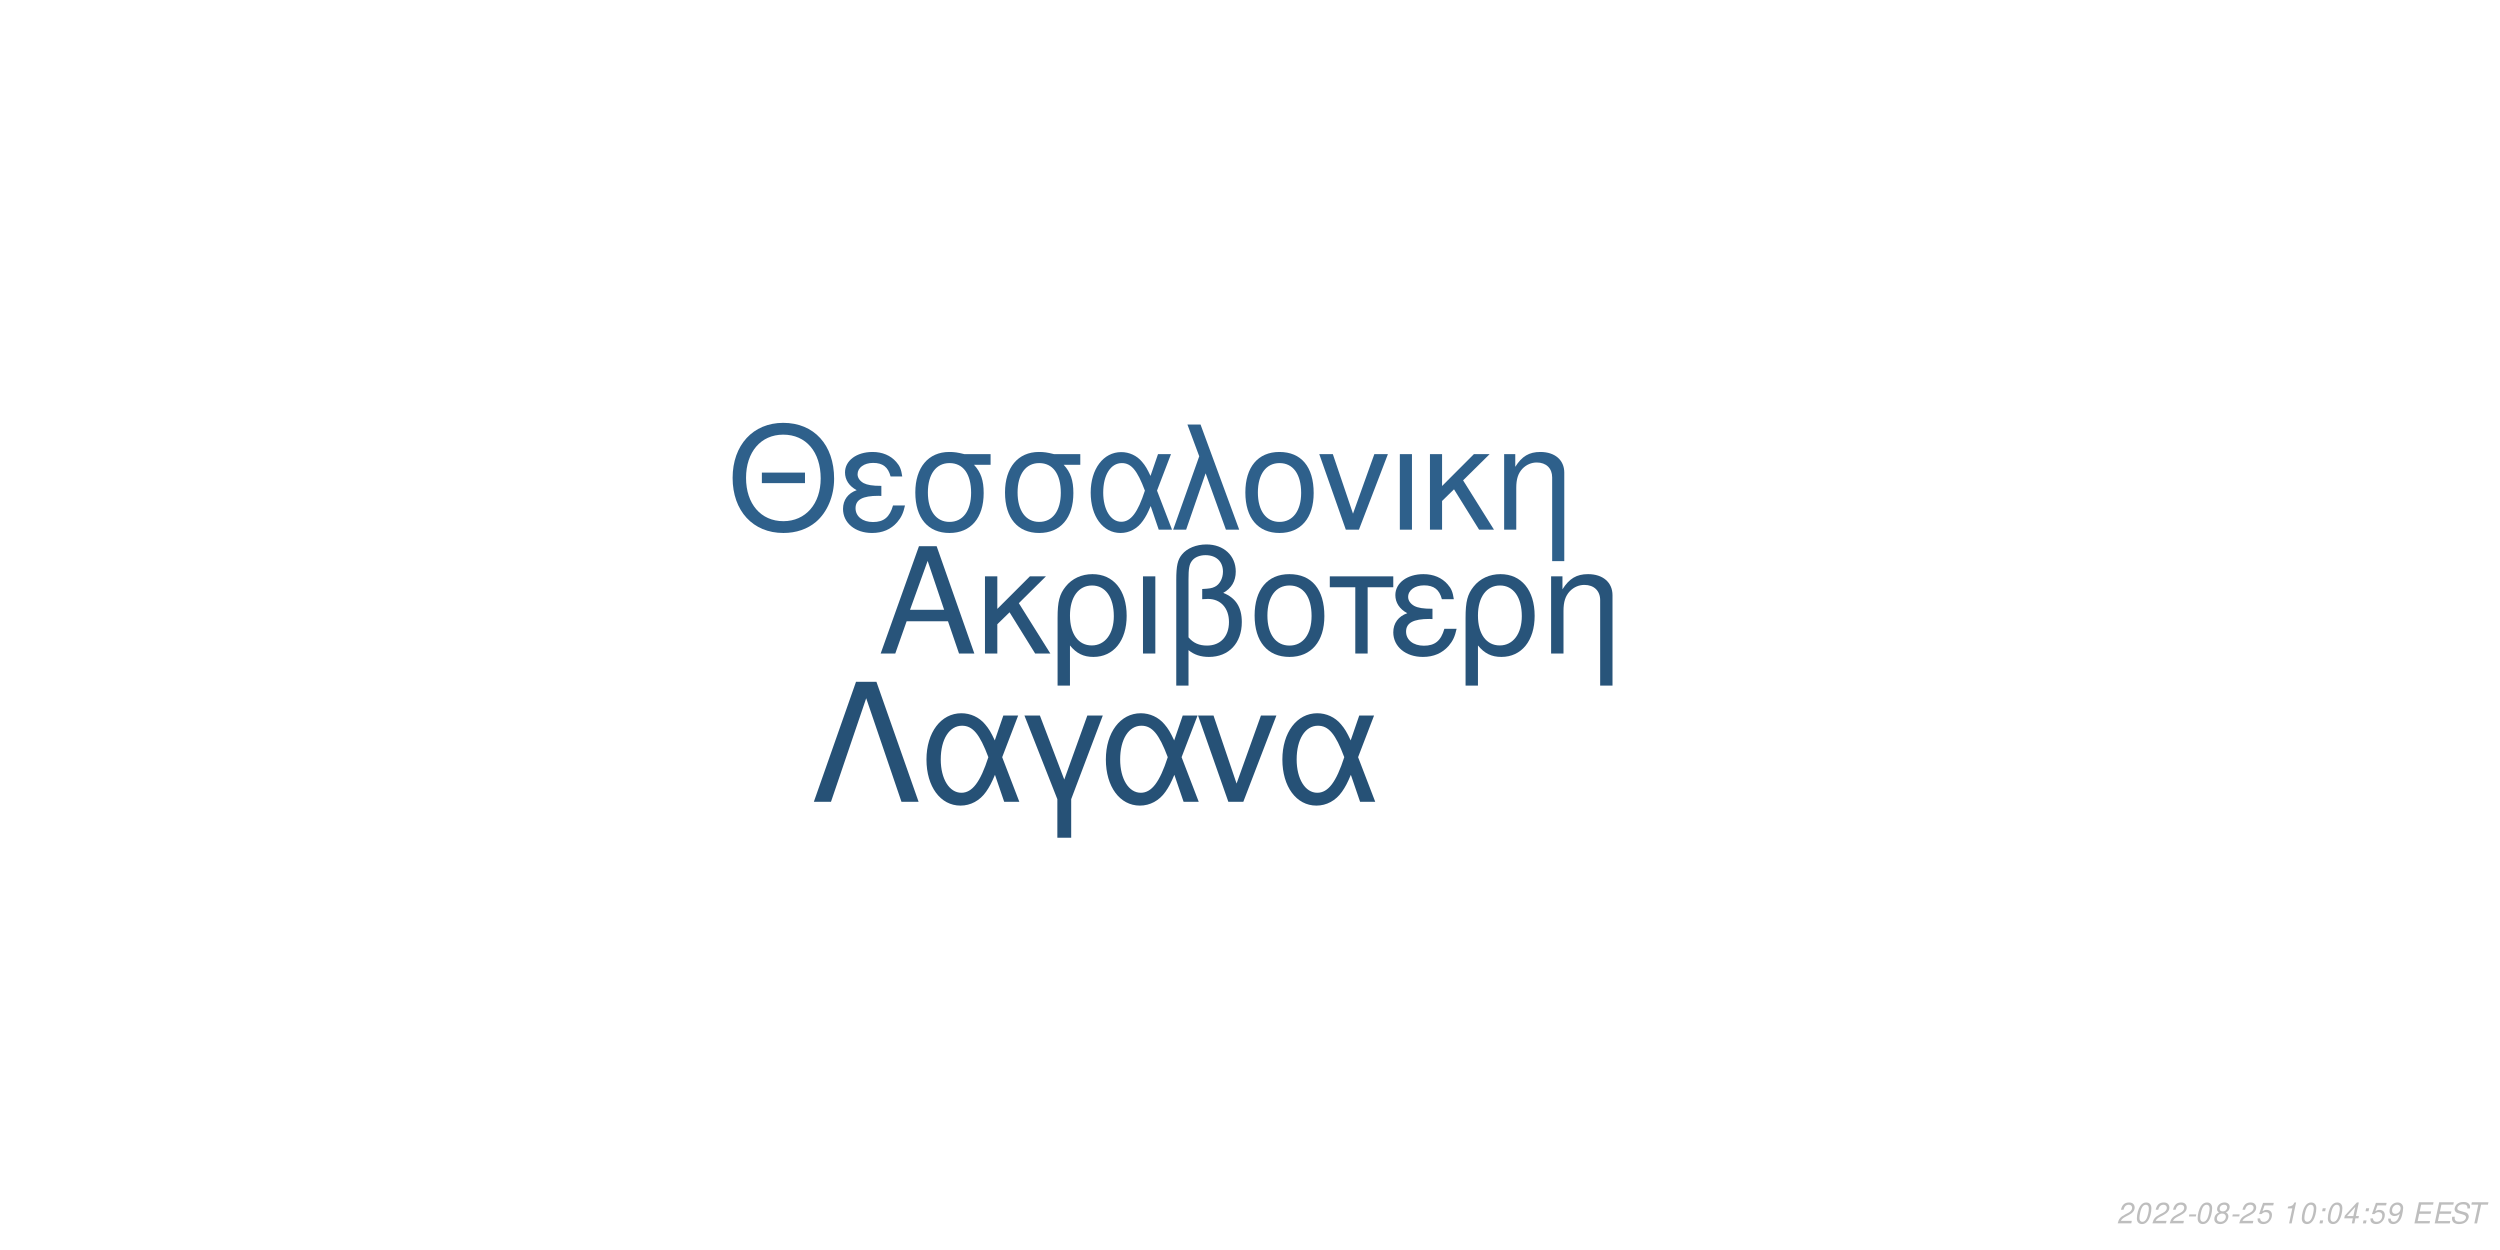
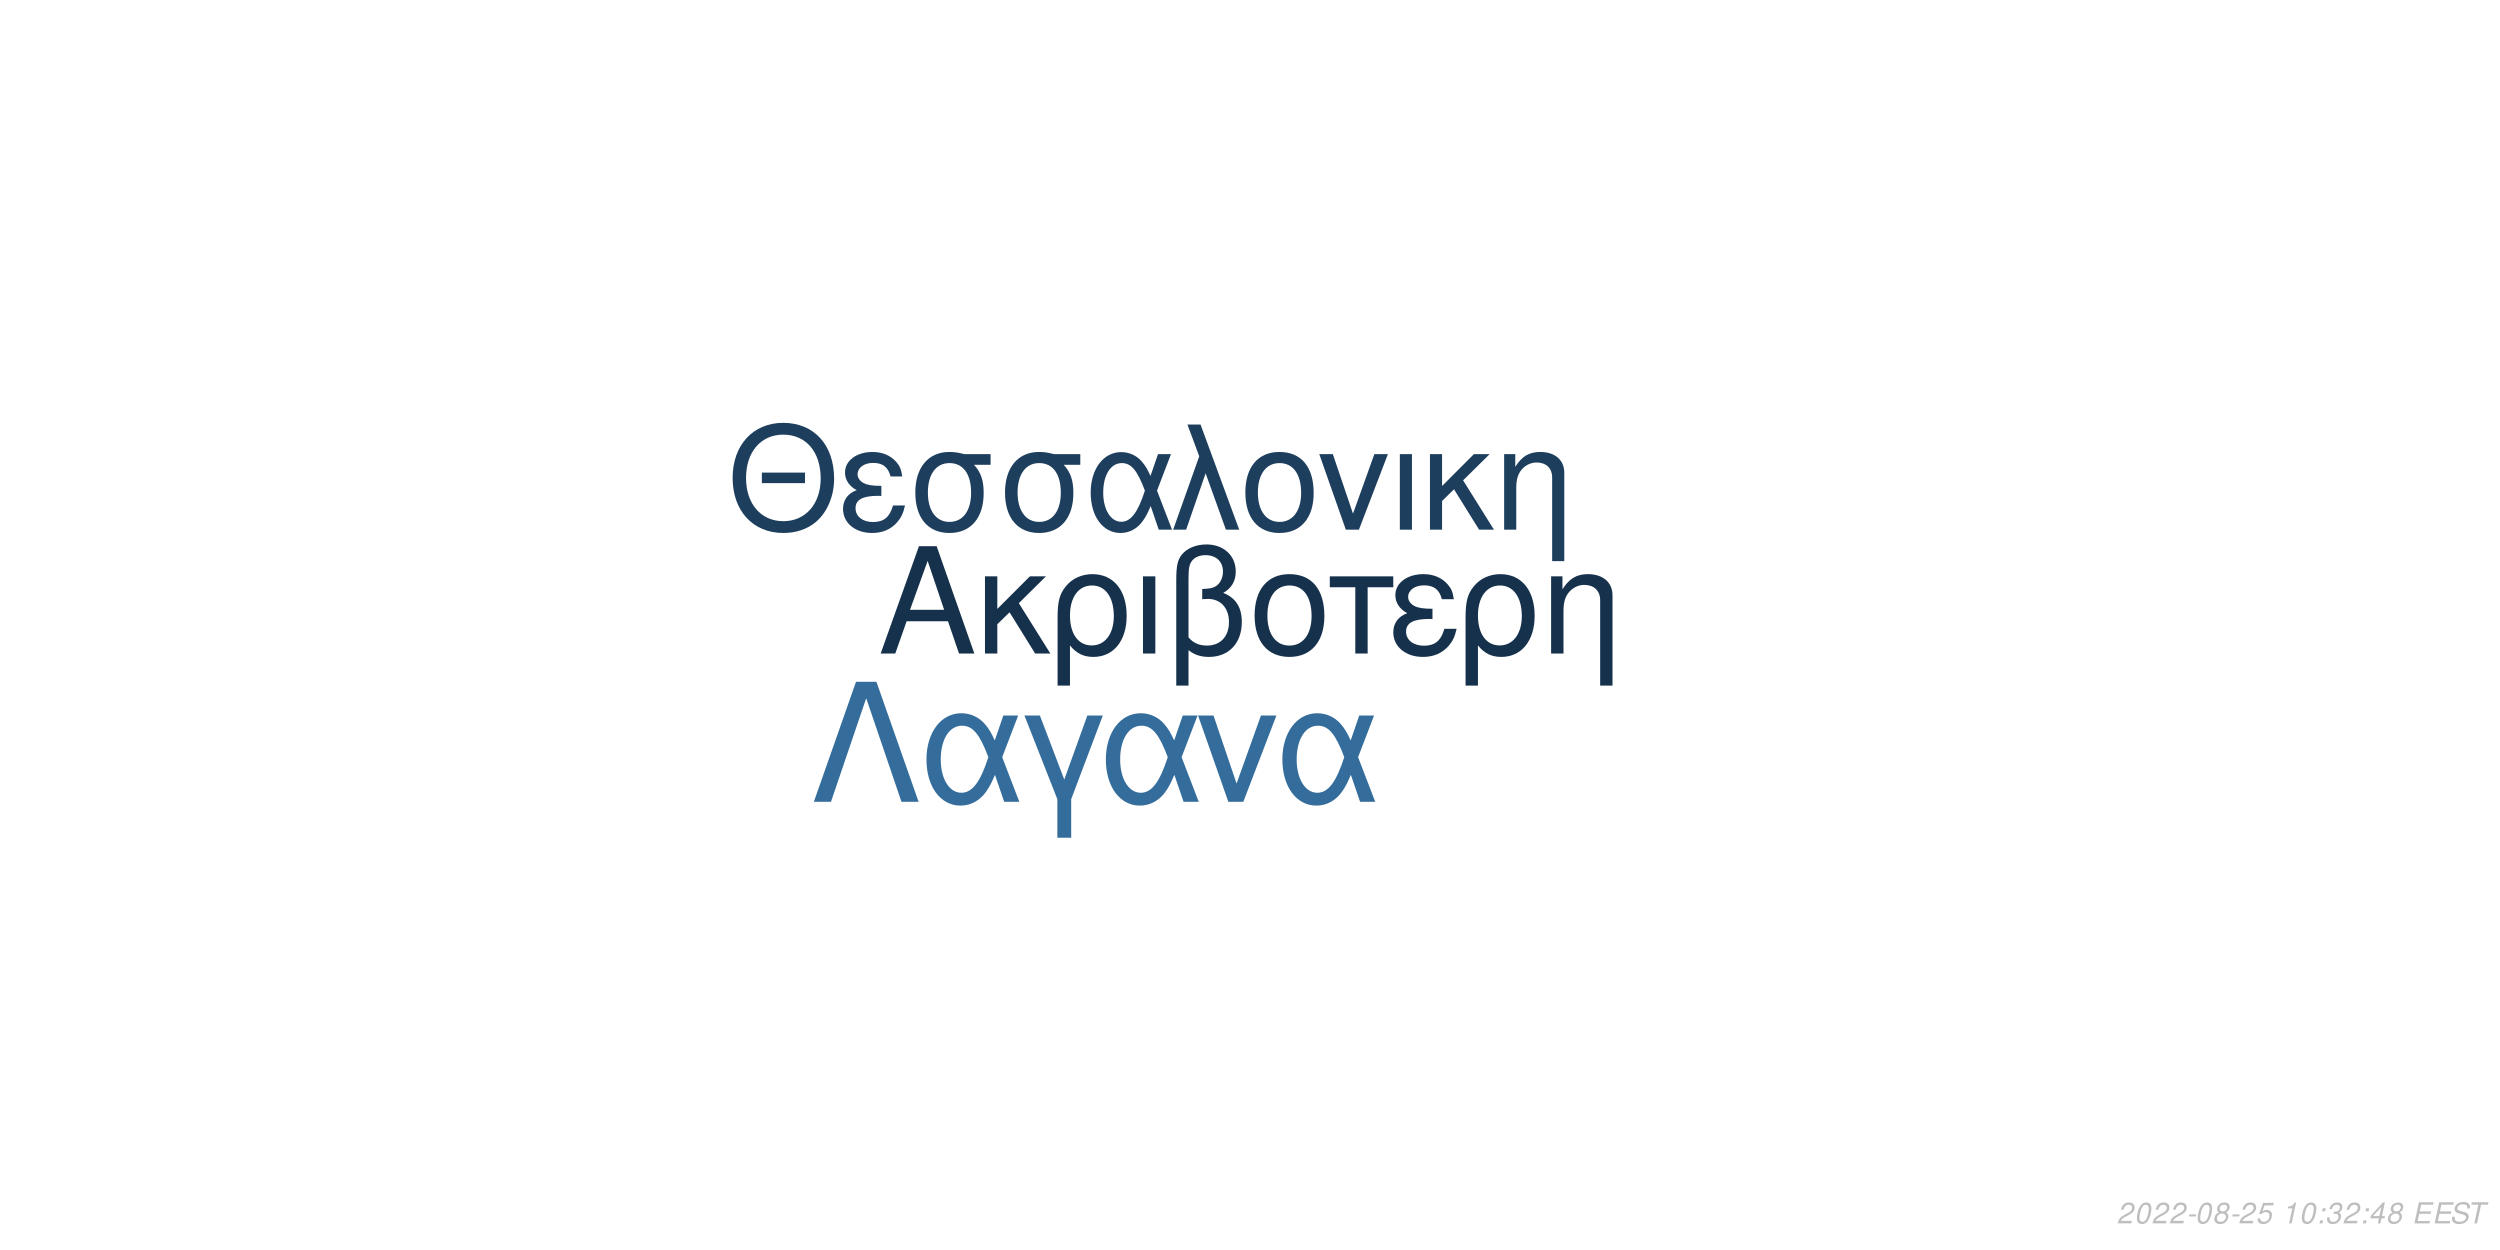
<svg xmlns="http://www.w3.org/2000/svg" xmlns:xlink="http://www.w3.org/1999/xlink" width="864pt" height="432pt" viewBox="0 0 864 432" version="1.1">
  <defs>
    <g>
      <symbol overflow="visible" id="glyph0-0">
        <path style="stroke:none;" d="" />
      </symbol>
      <symbol overflow="visible" id="glyph0-1">
        <path style="stroke:none;" d="M 24.125 -11.141 L 27.938 0 L 33.234 0 L 20.203 -37.094 L 14.094 -37.094 L 0.859 0 L 5.906 0 L 9.828 -11.141 Z M 22.797 -15.109 L 11 -15.109 L 17.094 -32.016 Z M 22.797 -15.109 " />
      </symbol>
      <symbol overflow="visible" id="glyph0-2">
        <path style="stroke:none;" d="M 7.172 -15.422 L 7.172 -26.672 L 2.906 -26.672 L 2.906 0 L 7.172 0 L 7.172 -10.125 L 11.406 -14.25 L 20.25 0 L 25.5 0 L 14.609 -17.406 L 23.969 -26.672 L 18.422 -26.672 Z M 7.172 -15.422 " />
      </symbol>
      <symbol overflow="visible" id="glyph0-3">
        <path style="stroke:none;" d="M 3 11.094 L 7.281 11.094 L 7.281 -2.797 C 9.516 -0.047 11.953 1.172 15.375 1.172 C 22.344 1.172 26.875 -4.422 26.875 -13.031 C 26.875 -21.891 22.297 -27.438 15.062 -27.438 C 11.297 -27.438 7.984 -25.906 5.797 -23.156 C 3.672 -20.516 3 -17.969 3 -12.359 Z M 14.906 -23.516 C 19.547 -23.516 22.438 -19.438 22.438 -12.922 C 22.438 -6.812 19.391 -2.797 14.812 -2.797 C 10.172 -2.797 7.281 -6.766 7.281 -13.125 C 7.281 -19.484 10.234 -23.516 14.906 -23.516 Z M 14.906 -23.516 " />
      </symbol>
      <symbol overflow="visible" id="glyph0-4">
        <path style="stroke:none;" d="M 3.516 0 L 7.781 0 L 7.781 -26.672 L 3.516 -26.672 Z M 3.516 0 " />
      </symbol>
      <symbol overflow="visible" id="glyph0-5">
        <path style="stroke:none;" d="M 4.016 11.094 L 8.25 11.094 L 8.25 -1.172 C 10.172 0.406 12.422 1.172 15.312 1.172 C 22.188 1.172 26.672 -3.609 26.672 -10.891 C 26.672 -15.984 24.578 -19.234 20.25 -20.969 C 23.109 -22.547 24.578 -25.031 24.578 -28.344 C 24.578 -33.844 20.406 -37.703 14.453 -37.703 C 10.938 -37.703 7.734 -36.391 6 -34.25 C 4.484 -32.422 4.016 -30.328 4.016 -25.391 Z M 8.25 -25.656 C 8.25 -29.359 8.5 -30.844 9.469 -32.062 C 10.375 -33.281 12.156 -34 14.094 -34 C 17.812 -34 20.156 -31.812 20.156 -28.297 C 20.156 -25.953 18.984 -23.812 17.297 -23.047 C 16.281 -22.547 15.469 -22.438 12.984 -22.297 L 12.984 -18.781 C 13.734 -18.828 14.344 -18.875 14.969 -18.875 C 19.344 -18.875 22.234 -15.719 22.234 -10.891 C 22.234 -5.906 19.281 -2.75 14.656 -2.75 C 11.953 -2.75 9.922 -3.609 8.25 -5.594 Z M 8.25 -25.656 " />
      </symbol>
      <symbol overflow="visible" id="glyph0-6">
        <path style="stroke:none;" d="M 14.094 -27.438 C 6.562 -27.438 2.094 -22.094 2.094 -13.125 C 2.094 -4.125 6.562 1.172 14.141 1.172 C 21.672 1.172 26.203 -4.172 26.203 -12.922 C 26.203 -22.188 21.828 -27.438 14.094 -27.438 Z M 14.141 -23.516 C 18.938 -23.516 21.781 -19.594 21.781 -12.984 C 21.781 -6.672 18.828 -2.75 14.141 -2.75 C 9.422 -2.75 6.516 -6.672 6.516 -13.125 C 6.516 -19.594 9.422 -23.516 14.141 -23.516 Z M 14.141 -23.516 " />
      </symbol>
      <symbol overflow="visible" id="glyph0-7">
        <path style="stroke:none;" d="M 7.891 0 L 12.156 0 L 12.156 -22.906 L 21.016 -22.906 L 21.016 -26.672 L -0.922 -26.672 L -0.922 -22.906 L 7.891 -22.906 Z M 7.891 0 " />
      </symbol>
      <symbol overflow="visible" id="glyph0-8">
        <path style="stroke:none;" d="M 14.562 -15.469 C 11.344 -15.469 9.562 -15.781 8.297 -16.438 C 6.922 -17.203 6.156 -18.328 6.156 -19.547 C 6.156 -21.891 8.453 -23.562 11.656 -23.562 C 15.062 -23.562 16.953 -22.094 17.812 -18.781 L 21.938 -18.781 C 21.578 -21.266 21.062 -22.5 19.797 -23.922 C 17.812 -26.203 14.906 -27.438 11.453 -27.438 C 5.797 -27.438 1.734 -24.375 1.734 -20.203 C 1.734 -17.609 3.156 -15.375 5.859 -13.938 C 2.797 -12.875 1.016 -10.484 1.016 -7.328 C 1.016 -2.391 5.297 1.172 11.25 1.172 C 14.969 1.172 17.906 -0.109 20.156 -2.641 C 21.578 -4.328 22.297 -5.797 22.906 -8.547 L 18.672 -8.547 C 17.5 -4.422 15.422 -2.703 11.609 -2.703 C 7.938 -2.703 5.438 -4.688 5.438 -7.578 C 5.438 -10.578 7.938 -11.953 13.484 -11.953 C 13.641 -11.953 14.094 -11.953 14.562 -11.906 Z M 14.562 -15.469 " />
      </symbol>
      <symbol overflow="visible" id="glyph0-9">
        <path style="stroke:none;" d="M 3.562 -26.672 L 3.562 0 L 7.844 0 L 7.844 -14.703 C 7.844 -17.906 8.5 -19.891 10.031 -21.531 C 11.406 -22.953 13.188 -23.719 15.062 -23.719 C 18.375 -23.719 20.516 -21.672 20.516 -18.469 L 20.516 11.094 L 24.781 11.094 L 24.781 -20.156 C 24.781 -24.578 21.469 -27.438 16.328 -27.438 C 12.359 -27.438 9.828 -25.906 7.484 -22.188 L 7.484 -26.672 Z M 3.562 -26.672 " />
      </symbol>
      <symbol overflow="visible" id="glyph1-0">
        <path style="stroke:none;" d="" />
      </symbol>
      <symbol overflow="visible" id="glyph1-1">
        <path style="stroke:none;" d="M 26.859 -19.734 L 11.953 -19.734 L 11.953 -16.094 L 26.859 -16.094 Z M 19.328 -36.922 C 8.922 -36.922 1.844 -29.25 1.844 -17.891 C 1.844 -6.484 8.875 1.141 19.391 1.141 C 23.812 1.141 27.703 -0.203 30.641 -2.688 C 34.578 -6.031 36.922 -11.656 36.922 -17.594 C 36.922 -29.297 30 -36.922 19.328 -36.922 Z M 19.328 -32.844 C 27.203 -32.844 32.281 -26.906 32.281 -17.688 C 32.281 -8.922 27.062 -2.938 19.391 -2.938 C 11.609 -2.938 6.484 -8.922 6.484 -17.891 C 6.484 -26.859 11.609 -32.844 19.328 -32.844 Z M 19.328 -32.844 " />
      </symbol>
      <symbol overflow="visible" id="glyph1-2">
        <path style="stroke:none;" d="M 14.25 -15.141 C 11.109 -15.141 9.375 -15.453 8.125 -16.094 C 6.781 -16.844 6.031 -17.938 6.031 -19.141 C 6.031 -21.422 8.266 -23.078 11.406 -23.078 C 14.75 -23.078 16.594 -21.625 17.438 -18.391 L 21.469 -18.391 C 21.125 -20.828 20.625 -22.031 19.391 -23.422 C 17.438 -25.656 14.594 -26.859 11.219 -26.859 C 5.688 -26.859 1.688 -23.875 1.688 -19.781 C 1.688 -17.234 3.094 -15.047 5.734 -13.656 C 2.734 -12.609 1 -10.266 1 -7.172 C 1 -2.344 5.188 1.141 11.016 1.141 C 14.656 1.141 17.547 -0.094 19.734 -2.594 C 21.125 -4.234 21.828 -5.688 22.422 -8.375 L 18.281 -8.375 C 17.141 -4.328 15.094 -2.641 11.359 -2.641 C 7.766 -2.641 5.328 -4.578 5.328 -7.422 C 5.328 -10.359 7.766 -11.703 13.203 -11.703 C 13.359 -11.703 13.797 -11.703 14.25 -11.656 Z M 14.25 -15.141 " />
      </symbol>
      <symbol overflow="visible" id="glyph1-3">
        <path style="stroke:none;" d="M 29 -26.109 L 19.938 -26.109 C 17.594 -26.703 16.438 -26.859 14.703 -26.859 C 7.469 -26.859 2.984 -21.469 2.984 -12.859 C 2.984 -4.031 7.375 1.141 14.797 1.141 C 22.172 1.141 26.609 -4.078 26.609 -12.656 C 26.609 -17.047 25.656 -19.828 23.266 -22.422 L 29 -22.422 Z M 14.797 -23.016 C 19.531 -23.016 22.266 -19.234 22.266 -12.75 C 22.266 -6.531 19.438 -2.688 14.797 -2.688 C 10.172 -2.688 7.328 -6.531 7.328 -12.859 C 7.328 -19.188 10.172 -23.016 14.797 -23.016 Z M 14.797 -23.016 " />
      </symbol>
      <symbol overflow="visible" id="glyph1-4">
        <path style="stroke:none;" d="M 29.344 -26.109 L 24.859 -26.109 L 22.266 -18.578 C 21.125 -21.031 20.484 -22.125 19.328 -23.469 C 17.547 -25.609 14.906 -26.812 12.156 -26.812 C 5.984 -26.812 1.594 -20.984 1.594 -12.812 C 1.594 -4.578 5.828 1.141 11.906 1.141 C 14.953 1.141 17.734 -0.344 19.625 -3.047 C 20.672 -4.531 21.281 -5.688 22.328 -8.172 L 25.109 0 L 29.703 0 L 24.516 -13.5 Z M 20.328 -13.5 C 17.891 -5.922 15.453 -2.734 12.156 -2.734 C 8.516 -2.734 5.922 -6.922 5.922 -12.812 C 5.922 -18.938 8.516 -23.016 12.359 -23.016 C 15.594 -23.016 17.688 -20.531 20.328 -13.5 Z M 20.328 -13.5 " />
      </symbol>
      <symbol overflow="visible" id="glyph1-5">
        <path style="stroke:none;" d="M 1.094 0 L 5.578 0 L 12.312 -19.484 L 19.328 0 L 23.922 0 L 10.562 -36.328 L 6.031 -36.328 L 10.109 -25.359 Z M 1.094 0 " />
      </symbol>
      <symbol overflow="visible" id="glyph1-6">
        <path style="stroke:none;" d="M 13.797 -26.859 C 6.422 -26.859 2.047 -21.625 2.047 -12.859 C 2.047 -4.031 6.422 1.141 13.859 1.141 C 21.234 1.141 25.656 -4.078 25.656 -12.656 C 25.656 -21.719 21.375 -26.859 13.797 -26.859 Z M 13.859 -23.016 C 18.531 -23.016 21.328 -19.188 21.328 -12.703 C 21.328 -6.531 18.438 -2.688 13.859 -2.688 C 9.219 -2.688 6.375 -6.531 6.375 -12.859 C 6.375 -19.188 9.219 -23.016 13.859 -23.016 Z M 13.859 -23.016 " />
      </symbol>
      <symbol overflow="visible" id="glyph1-7">
        <path style="stroke:none;" d="M 14.297 0 L 24.312 -26.109 L 19.625 -26.109 L 12.25 -5.531 L 5.281 -26.109 L 0.594 -26.109 L 9.766 0 Z M 14.297 0 " />
      </symbol>
      <symbol overflow="visible" id="glyph1-8">
        <path style="stroke:none;" d="M 3.438 0 L 7.625 0 L 7.625 -26.109 L 3.438 -26.109 Z M 3.438 0 " />
      </symbol>
      <symbol overflow="visible" id="glyph1-9">
        <path style="stroke:none;" d="M 7.031 -15.094 L 7.031 -26.109 L 2.844 -26.109 L 2.844 0 L 7.031 0 L 7.031 -9.922 L 11.156 -13.953 L 19.828 0 L 24.969 0 L 14.297 -17.047 L 23.469 -26.109 L 18.031 -26.109 Z M 7.031 -15.094 " />
      </symbol>
      <symbol overflow="visible" id="glyph1-10">
        <path style="stroke:none;" d="M 3.484 -26.109 L 3.484 0 L 7.672 0 L 7.672 -14.406 C 7.672 -17.547 8.328 -19.484 9.812 -21.078 C 11.156 -22.469 12.906 -23.219 14.75 -23.219 C 17.984 -23.219 20.078 -21.234 20.078 -18.094 L 20.078 10.859 L 24.266 10.859 L 24.266 -19.734 C 24.266 -24.062 21.031 -26.859 16 -26.859 C 12.109 -26.859 9.609 -25.359 7.328 -21.719 L 7.328 -26.109 Z M 3.484 -26.109 " />
      </symbol>
      <symbol overflow="visible" id="glyph2-0">
        <path style="stroke:none;" d="" />
      </symbol>
      <symbol overflow="visible" id="glyph2-1">
        <path style="stroke:none;" d="M 22.531 -41.484 L 15.484 -41.484 L 0.906 0 L 6.828 0 L 19 -35.797 L 31.188 0 L 37.109 0 Z M 22.531 -41.484 " />
      </symbol>
      <symbol overflow="visible" id="glyph2-2">
        <path style="stroke:none;" d="M 33.516 -29.812 L 28.391 -29.812 L 25.438 -21.219 C 24.125 -24.016 23.391 -25.266 22.078 -26.797 C 20.031 -29.25 17.016 -30.609 13.891 -30.609 C 6.828 -30.609 1.828 -23.953 1.828 -14.625 C 1.828 -5.234 6.656 1.312 13.594 1.312 C 17.078 1.312 20.266 -0.391 22.422 -3.469 C 23.609 -5.172 24.297 -6.484 25.5 -9.328 L 28.688 0 L 33.922 0 L 28 -15.422 Z M 23.219 -15.422 C 20.422 -6.766 17.641 -3.125 13.891 -3.125 C 9.734 -3.125 6.766 -7.906 6.766 -14.625 C 6.766 -21.625 9.734 -26.297 14.109 -26.297 C 17.812 -26.297 20.203 -23.453 23.219 -15.422 Z M 23.219 -15.422 " />
      </symbol>
      <symbol overflow="visible" id="glyph2-3">
        <path style="stroke:none;" d="M 12.062 12.406 L 16.844 12.406 L 16.844 -0.906 L 27.766 -29.812 L 22.422 -29.812 L 14.453 -7.688 L 6.031 -29.812 L 0.688 -29.812 L 12.062 -0.906 Z M 12.062 12.406 " />
      </symbol>
      <symbol overflow="visible" id="glyph2-4">
        <path style="stroke:none;" d="M 16.328 0 L 27.766 -29.812 L 22.422 -29.812 L 14 -6.312 L 6.031 -29.812 L 0.688 -29.812 L 11.156 0 Z M 16.328 0 " />
      </symbol>
      <symbol overflow="visible" id="glyph3-0">
        <path style="stroke:none;" d="" />
      </symbol>
      <symbol overflow="visible" id="glyph3-1">
        <path style="stroke:none;" d="M 5.234 -0.875 L 1.469 -0.875 C 1.641 -1.375 2.203 -1.891 3.109 -2.344 L 4.234 -2.938 C 5.562 -3.625 6.219 -4.469 6.219 -5.484 C 6.219 -5.938 6.062 -6.359 5.797 -6.656 C 5.469 -7.047 4.984 -7.234 4.312 -7.234 C 2.766 -7.234 1.891 -6.453 1.484 -4.734 L 2.375 -4.734 C 2.484 -5.188 2.609 -5.484 2.797 -5.75 C 3.094 -6.203 3.609 -6.453 4.188 -6.453 C 4.891 -6.453 5.344 -6.031 5.344 -5.375 C 5.344 -4.703 4.859 -4.094 4.016 -3.656 L 2.984 -3.125 C 1.234 -2.188 0.797 -1.656 0.344 -0.016 L 5.047 -0.016 Z M 5.234 -0.875 " />
      </symbol>
      <symbol overflow="visible" id="glyph3-2">
        <path style="stroke:none;" d="M 4.203 -7.234 C 3.375 -7.234 2.688 -6.812 2.125 -5.984 C 1.484 -5.047 0.984 -3.188 0.984 -1.734 C 0.984 -1.109 1.172 -0.562 1.484 -0.266 C 1.797 0.047 2.281 0.234 2.766 0.234 C 3.625 0.234 4.281 -0.156 4.859 -1.016 C 5.516 -1.953 6 -3.797 6 -5.266 C 6 -6.5 5.328 -7.234 4.203 -7.234 Z M 4.094 -6.453 C 4.734 -6.453 5.125 -5.984 5.125 -5.156 C 5.125 -4.203 4.781 -2.625 4.406 -1.812 C 3.984 -0.938 3.516 -0.547 2.875 -0.547 C 2.25 -0.547 1.875 -1.031 1.875 -1.828 C 1.875 -2.797 2.203 -4.344 2.594 -5.203 C 2.984 -6.047 3.453 -6.453 4.094 -6.453 Z M 4.094 -6.453 " />
      </symbol>
      <symbol overflow="visible" id="glyph3-3">
        <path style="stroke:none;" d="M 3.516 -3.125 L 1.125 -3.125 L 0.969 -2.406 L 3.359 -2.406 Z M 3.516 -3.125 " />
      </symbol>
      <symbol overflow="visible" id="glyph3-4">
        <path style="stroke:none;" d="M 4.766 -3.797 C 5.078 -3.969 5.234 -4.078 5.438 -4.234 C 5.812 -4.594 6.062 -5.172 6.062 -5.734 C 6.062 -6.625 5.344 -7.234 4.266 -7.234 C 2.812 -7.234 1.703 -6.219 1.703 -4.875 C 1.703 -4.406 1.875 -4.125 2.359 -3.812 C 1.297 -3.312 0.75 -2.516 0.75 -1.469 C 0.75 -0.438 1.547 0.234 2.812 0.234 C 3.656 0.234 4.359 -0.094 4.938 -0.734 C 5.359 -1.234 5.609 -1.859 5.609 -2.438 C 5.609 -3.047 5.312 -3.516 4.766 -3.797 Z M 4.109 -6.453 C 4.797 -6.453 5.188 -6.125 5.188 -5.578 C 5.188 -5.266 5.062 -4.922 4.859 -4.672 C 4.562 -4.312 4.188 -4.156 3.656 -4.156 C 2.984 -4.156 2.594 -4.453 2.594 -4.984 C 2.594 -5.859 3.203 -6.453 4.109 -6.453 Z M 3.453 -3.406 C 4.234 -3.406 4.734 -2.984 4.734 -2.312 C 4.734 -1.312 3.922 -0.547 2.875 -0.547 C 2.125 -0.547 1.625 -0.969 1.625 -1.625 C 1.625 -2.609 2.438 -3.406 3.453 -3.406 Z M 3.453 -3.406 " />
      </symbol>
      <symbol overflow="visible" id="glyph3-5">
        <path style="stroke:none;" d="M 6.297 -7.094 L 2.594 -7.094 L 1.234 -3.234 L 2.047 -3.234 C 2.656 -3.766 2.938 -3.906 3.531 -3.906 C 4.328 -3.906 4.797 -3.453 4.797 -2.688 C 4.797 -1.438 3.969 -0.547 2.828 -0.547 C 2.031 -0.547 1.609 -0.938 1.578 -1.734 L 0.703 -1.734 L 0.703 -1.516 C 0.703 -0.938 0.844 -0.547 1.188 -0.266 C 1.562 0.062 2.078 0.234 2.703 0.234 C 3.656 0.234 4.391 -0.156 4.984 -0.922 C 5.422 -1.5 5.672 -2.234 5.672 -2.953 C 5.672 -4 4.938 -4.672 3.812 -4.672 C 3.328 -4.672 2.906 -4.547 2.406 -4.234 L 3.109 -6.219 L 6.109 -6.219 Z M 6.297 -7.094 " />
      </symbol>
      <symbol overflow="visible" id="glyph3-6">
        <path style="stroke:none;" d="" />
      </symbol>
      <symbol overflow="visible" id="glyph3-7">
        <path style="stroke:none;" d="M 3.703 -5.188 L 2.594 0 L 3.469 0 L 5.016 -7.234 L 4.438 -7.234 C 3.906 -6.156 3.688 -6.016 2.234 -5.812 L 2.109 -5.188 Z M 3.703 -5.188 " />
      </symbol>
      <symbol overflow="visible" id="glyph3-8">
        <path style="stroke:none;" d="M 2.359 -1.031 L 1.312 -1.031 L 1.094 0 L 2.141 0 Z M 3.266 -5.234 L 2.219 -5.234 L 2 -4.203 L 3.047 -4.203 Z M 3.266 -5.234 " />
      </symbol>
      <symbol overflow="visible" id="glyph3-9">
-         <path style="stroke:none;" d="M 3.625 -1.75 L 3.266 0 L 4.141 0 L 4.516 -1.75 L 5.562 -1.75 L 5.734 -2.531 L 4.688 -2.531 L 5.688 -7.234 L 5.016 -7.234 L 0.844 -2.672 L 0.641 -1.75 Z M 3.797 -2.531 L 1.594 -2.531 L 4.469 -5.703 Z M 3.797 -2.531 " />
+         <path style="stroke:none;" d="M 2.922 -3.312 C 3.125 -3.344 3.234 -3.344 3.375 -3.344 C 4.203 -3.344 4.688 -3 4.688 -2.406 C 4.688 -1.312 3.906 -0.547 2.781 -0.547 C 2.047 -0.547 1.594 -0.938 1.594 -1.562 C 1.594 -1.719 1.609 -1.844 1.656 -2.094 L 0.766 -2.094 C 0.734 -1.797 0.719 -1.641 0.719 -1.469 C 0.719 -0.375 1.406 0.234 2.641 0.234 C 3.547 0.234 4.297 -0.078 4.812 -0.656 C 5.266 -1.156 5.562 -1.875 5.562 -2.547 C 5.562 -3.125 5.344 -3.453 4.797 -3.734 C 5.641 -4.234 6.016 -4.844 6.016 -5.734 C 6.016 -6.656 5.312 -7.234 4.203 -7.234 C 3.375 -7.234 2.672 -6.938 2.188 -6.375 C 1.891 -6.031 1.703 -5.641 1.516 -4.906 L 2.391 -4.906 C 2.5 -5.359 2.594 -5.594 2.734 -5.812 C 3.047 -6.234 3.516 -6.453 4.078 -6.453 C 4.734 -6.453 5.141 -6.125 5.141 -5.578 C 5.141 -5.188 5.016 -4.797 4.797 -4.547 C 4.516 -4.234 4 -4.062 3.266 -4.062 L 3.078 -4.062 Z M 2.922 -3.312 " />
      </symbol>
      <symbol overflow="visible" id="glyph3-10">
-         <path style="stroke:none;" d="M 0.844 -1.656 C 0.844 -1.547 0.844 -1.438 0.844 -1.375 C 0.844 -0.406 1.531 0.234 2.578 0.234 C 3.203 0.234 3.766 0.016 4.297 -0.438 C 4.938 -1 5.312 -1.656 5.594 -2.719 C 5.844 -3.672 6.016 -4.766 6.016 -5.375 C 6.016 -5.844 5.844 -6.328 5.547 -6.656 C 5.203 -7.031 4.703 -7.234 4.062 -7.234 C 2.516 -7.234 1.297 -5.938 1.297 -4.266 C 1.297 -3.203 1.984 -2.547 3.047 -2.547 C 3.484 -2.547 3.953 -2.672 4.281 -2.891 C 4.406 -2.984 4.547 -3.078 4.828 -3.344 C 4.438 -1.484 3.703 -0.547 2.703 -0.547 C 2.109 -0.547 1.719 -0.938 1.719 -1.547 L 1.719 -1.656 Z M 3.953 -6.453 C 4.625 -6.453 5.141 -5.953 5.141 -5.281 C 5.141 -4.188 4.312 -3.312 3.297 -3.312 C 2.594 -3.312 2.172 -3.734 2.172 -4.453 C 2.172 -5.562 2.984 -6.453 3.953 -6.453 Z M 3.953 -6.453 " />
+         <path style="stroke:none;" d="M 3.625 -1.75 L 3.266 0 L 4.141 0 L 4.516 -1.75 L 5.562 -1.75 L 5.734 -2.531 L 4.688 -2.531 L 5.688 -7.234 L 5.016 -7.234 L 0.844 -2.672 L 0.641 -1.75 Z M 3.797 -2.531 L 1.594 -2.531 L 4.469 -5.703 Z M 3.797 -2.531 " />
      </symbol>
      <symbol overflow="visible" id="glyph3-11">
        <path style="stroke:none;" d="M 2.547 -3.312 L 6.5 -3.312 L 6.688 -4.141 L 2.719 -4.141 L 3.219 -6.469 L 7.344 -6.469 L 7.516 -7.297 L 2.453 -7.297 L 0.906 0 L 6.125 0 L 6.297 -0.812 L 2.016 -0.812 Z M 2.547 -3.312 " />
      </symbol>
      <symbol overflow="visible" id="glyph3-12">
        <path style="stroke:none;" d="M 7.062 -5.156 C 7.125 -5.438 7.141 -5.562 7.141 -5.703 C 7.141 -6.156 6.938 -6.594 6.594 -6.891 C 6.188 -7.25 5.656 -7.406 4.875 -7.406 C 3.844 -7.406 3.047 -7.125 2.5 -6.562 C 2.094 -6.141 1.781 -5.438 1.781 -4.922 C 1.781 -4.297 2.219 -3.766 2.891 -3.562 L 4.594 -3.094 C 5.406 -2.859 5.734 -2.578 5.734 -2.094 C 5.734 -1.781 5.547 -1.406 5.266 -1.141 C 4.844 -0.766 4.266 -0.578 3.453 -0.578 C 2.328 -0.578 1.812 -0.984 1.812 -1.906 C 1.812 -2.047 1.812 -2.125 1.844 -2.312 L 0.984 -2.312 C 0.906 -2.062 0.891 -1.906 0.891 -1.688 C 0.891 -0.484 1.797 0.234 3.297 0.234 C 4.359 0.234 5.234 -0.062 5.812 -0.609 C 6.344 -1.078 6.688 -1.797 6.688 -2.375 C 6.688 -2.641 6.609 -2.906 6.453 -3.156 C 6.234 -3.5 5.938 -3.703 5.469 -3.828 L 3.75 -4.312 C 2.984 -4.547 2.734 -4.734 2.734 -5.188 C 2.734 -5.547 2.875 -5.844 3.188 -6.109 C 3.547 -6.438 4.031 -6.594 4.703 -6.594 C 5.266 -6.594 5.688 -6.484 5.906 -6.297 C 6.094 -6.125 6.219 -5.797 6.219 -5.516 C 6.219 -5.422 6.203 -5.344 6.188 -5.156 Z M 7.062 -5.156 " />
      </symbol>
      <symbol overflow="visible" id="glyph3-13">
        <path style="stroke:none;" d="M 4.938 -6.469 L 7.312 -6.469 L 7.484 -7.297 L 1.75 -7.297 L 1.578 -6.469 L 3.984 -6.469 L 2.609 0 L 3.547 0 Z M 4.938 -6.469 " />
      </symbol>
    </g>
  </defs>
  <g id="surface1">
    <rect x="0" y="0" width="864" height="432" style="fill:rgb(100%,100%,100%);fill-opacity:1;stroke:none;" />
-     <g style="fill:rgb(15.686%,32.941%,47.843%);fill-opacity:1;">
+     <g style="fill:rgb(8.627%,19.216%,29.804%);fill-opacity:1;">
      <use xlink:href="#glyph0-1" x="303.5" y="225.861" />
      <use xlink:href="#glyph0-2" x="337.5" y="225.861" />
      <use xlink:href="#glyph0-3" x="362.5" y="225.861" />
      <use xlink:href="#glyph0-4" x="391.5" y="225.861" />
      <use xlink:href="#glyph0-5" x="402.5" y="225.861" />
      <use xlink:href="#glyph0-6" x="431.5" y="225.861" />
      <use xlink:href="#glyph0-7" x="460.5" y="225.861" />
      <use xlink:href="#glyph0-8" x="480.5" y="225.861" />
      <use xlink:href="#glyph0-3" x="503.5" y="225.861" />
      <use xlink:href="#glyph0-9" x="532.5" y="225.861" />
    </g>
-     <g style="fill:rgb(18.039%,37.647%,54.51%);fill-opacity:1;">
+     <g style="fill:rgb(11.373%,24.314%,36.471%);fill-opacity:1;">
      <use xlink:href="#glyph1-1" x="251.348" y="183.058" />
      <use xlink:href="#glyph1-2" x="290.348" y="183.058" />
      <use xlink:href="#glyph1-3" x="313.348" y="183.058" />
      <use xlink:href="#glyph1-3" x="344.348" y="183.058" />
      <use xlink:href="#glyph1-4" x="375.348" y="183.058" />
      <use xlink:href="#glyph1-5" x="404.348" y="183.058" />
      <use xlink:href="#glyph1-6" x="428.348" y="183.058" />
      <use xlink:href="#glyph1-7" x="455.348" y="183.058" />
      <use xlink:href="#glyph1-8" x="480.348" y="183.058" />
      <use xlink:href="#glyph1-9" x="491.348" y="183.058" />
      <use xlink:href="#glyph1-10" x="516.348" y="183.058" />
    </g>
-     <g style="fill:rgb(14.902%,31.765%,46.275%);fill-opacity:1;">
+     <g style="fill:rgb(20.392%,42.353%,60.784%);fill-opacity:1;">
      <use xlink:href="#glyph2-1" x="280.359" y="277.105" />
      <use xlink:href="#glyph2-2" x="318.359" y="277.105" />
      <use xlink:href="#glyph2-3" x="353.359" y="277.105" />
      <use xlink:href="#glyph2-2" x="380.359" y="277.105" />
      <use xlink:href="#glyph2-4" x="413.359" y="277.105" />
      <use xlink:href="#glyph2-2" x="441.359" y="277.105" />
    </g>
    <g style="fill:rgb(74.51%,74.51%,74.51%);fill-opacity:1;">
      <use xlink:href="#glyph3-1" x="731.52" y="422.81" />
      <use xlink:href="#glyph3-2" x="737.52" y="422.81" />
      <use xlink:href="#glyph3-1" x="743.52" y="422.81" />
      <use xlink:href="#glyph3-1" x="749.52" y="422.81" />
      <use xlink:href="#glyph3-3" x="755.52" y="422.81" />
      <use xlink:href="#glyph3-2" x="758.52" y="422.81" />
      <use xlink:href="#glyph3-4" x="764.52" y="422.81" />
      <use xlink:href="#glyph3-3" x="770.52" y="422.81" />
      <use xlink:href="#glyph3-1" x="773.52" y="422.81" />
      <use xlink:href="#glyph3-5" x="779.52" y="422.81" />
      <use xlink:href="#glyph3-6" x="785.52" y="422.81" />
      <use xlink:href="#glyph3-7" x="788.52" y="422.81" />
      <use xlink:href="#glyph3-2" x="794.52" y="422.81" />
      <use xlink:href="#glyph3-8" x="800.52" y="422.81" />
-       <use xlink:href="#glyph3-2" x="803.52" y="422.81" />
-       <use xlink:href="#glyph3-9" x="809.52" y="422.81" />
+       <use xlink:href="#glyph3-9" x="803.52" y="422.81" />
+       <use xlink:href="#glyph3-1" x="809.52" y="422.81" />
      <use xlink:href="#glyph3-8" x="815.52" y="422.81" />
-       <use xlink:href="#glyph3-5" x="818.52" y="422.81" />
-       <use xlink:href="#glyph3-10" x="824.52" y="422.81" />
+       <use xlink:href="#glyph3-10" x="818.52" y="422.81" />
+       <use xlink:href="#glyph3-4" x="824.52" y="422.81" />
      <use xlink:href="#glyph3-6" x="830.52" y="422.81" />
      <use xlink:href="#glyph3-11" x="833.52" y="422.81" />
      <use xlink:href="#glyph3-11" x="840.52" y="422.81" />
      <use xlink:href="#glyph3-12" x="846.52" y="422.81" />
      <use xlink:href="#glyph3-13" x="852.52" y="422.81" />
    </g>
  </g>
</svg>
